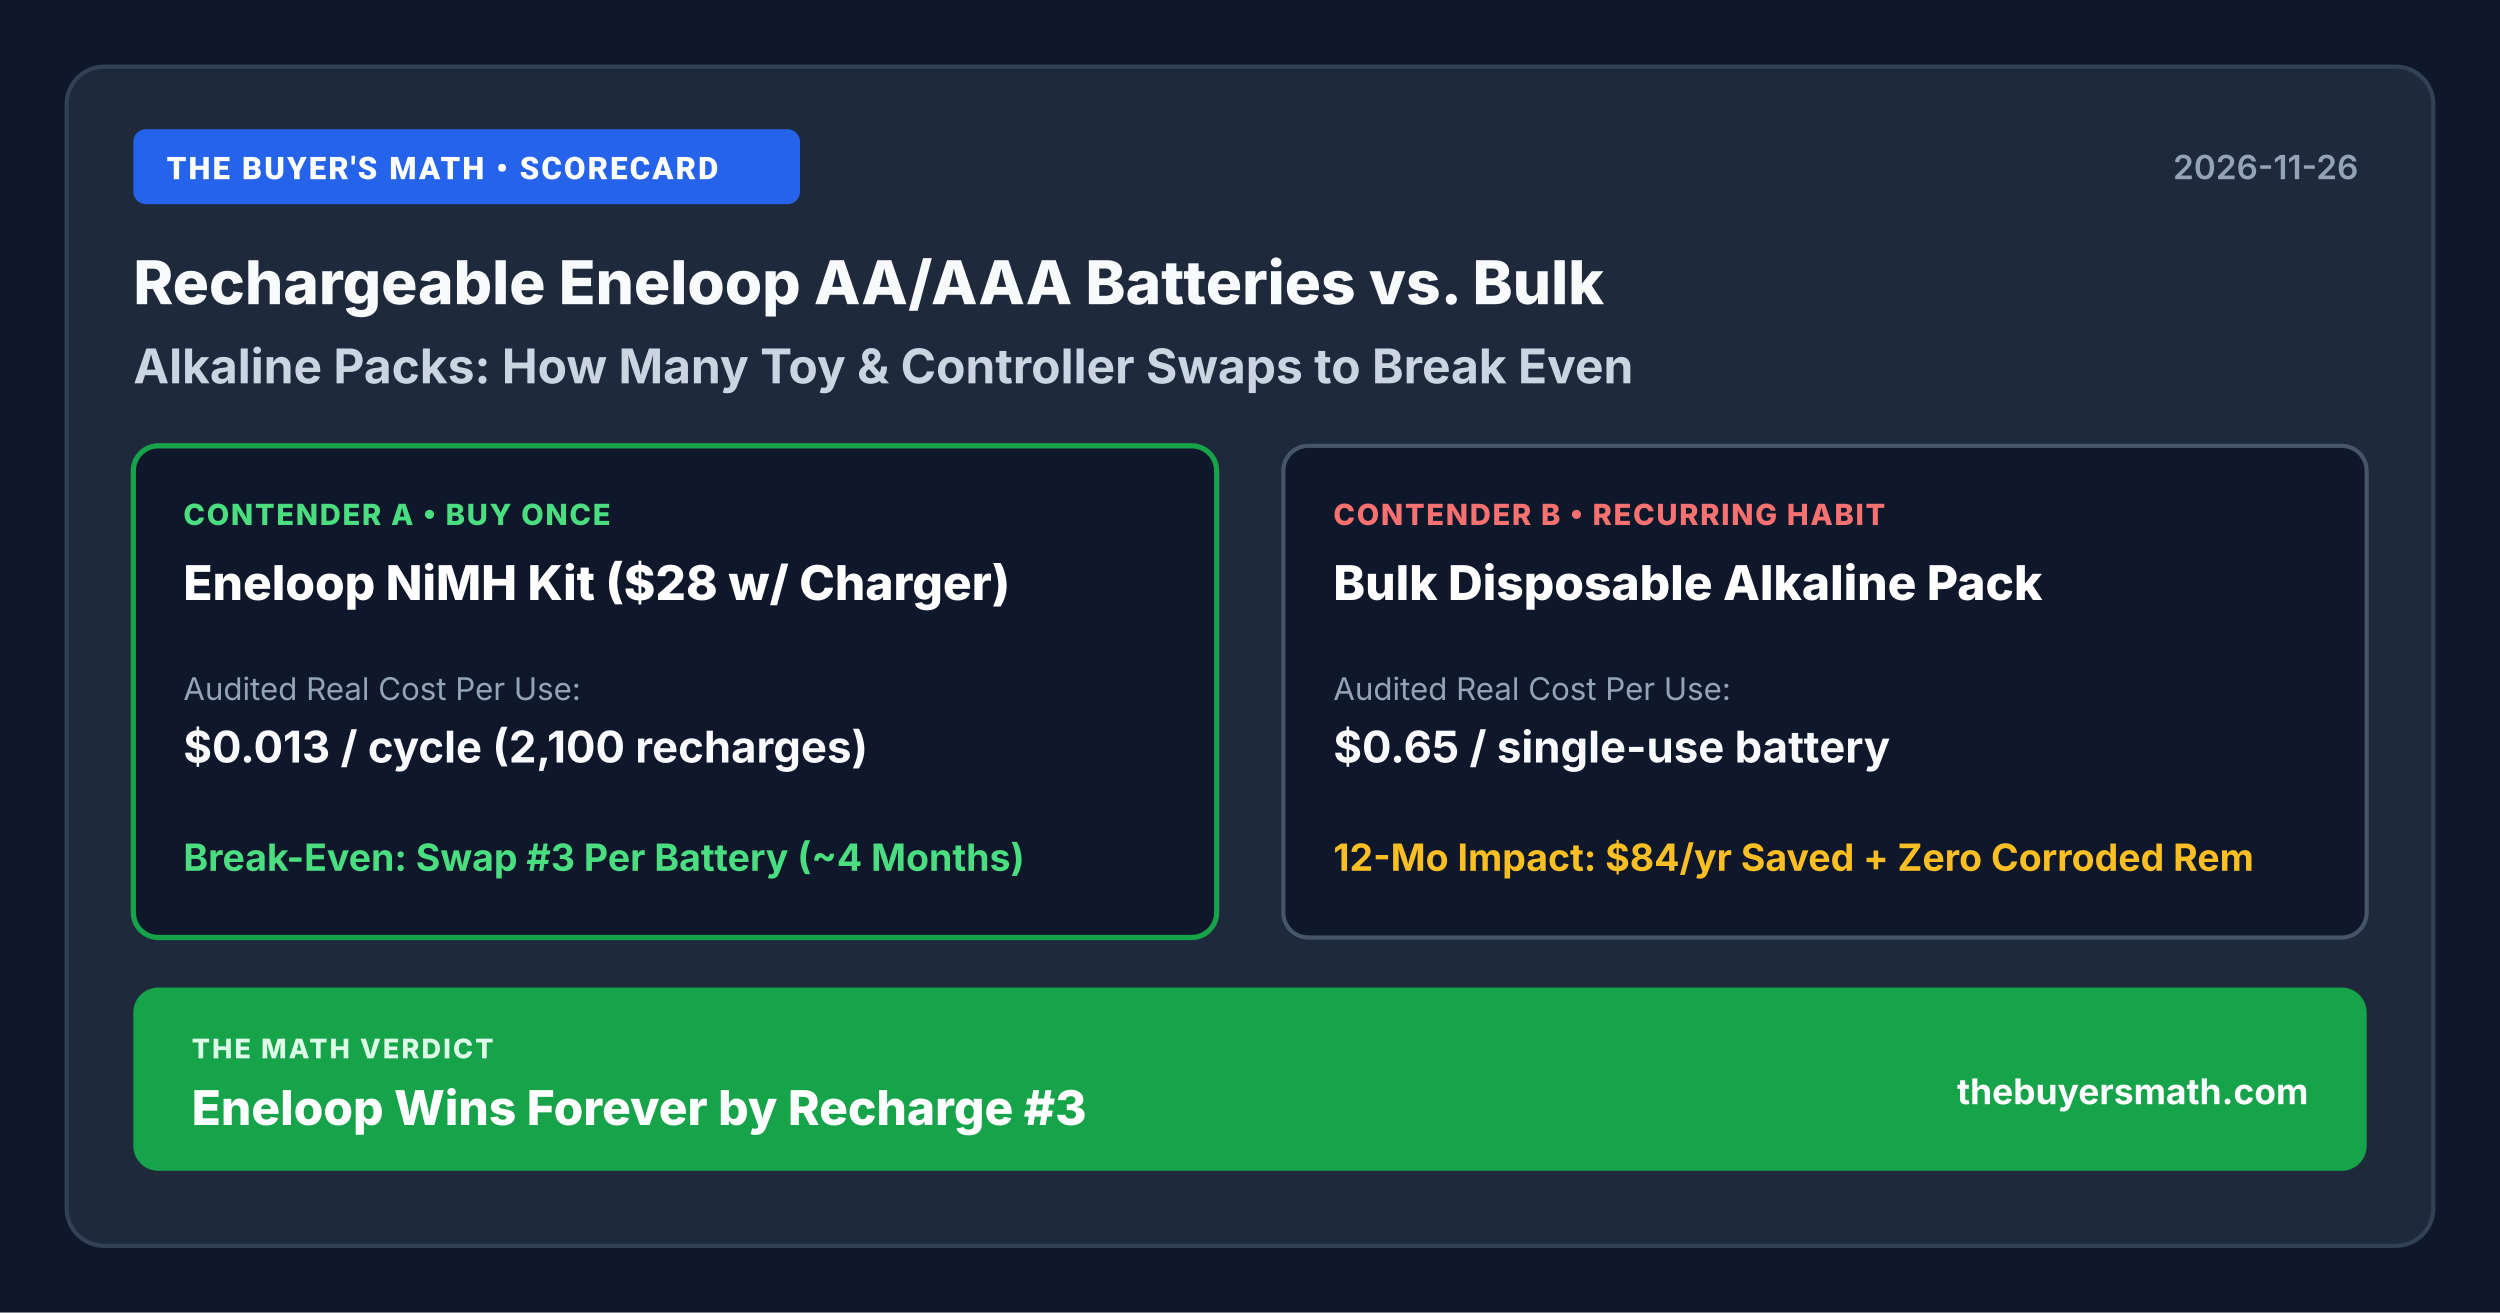
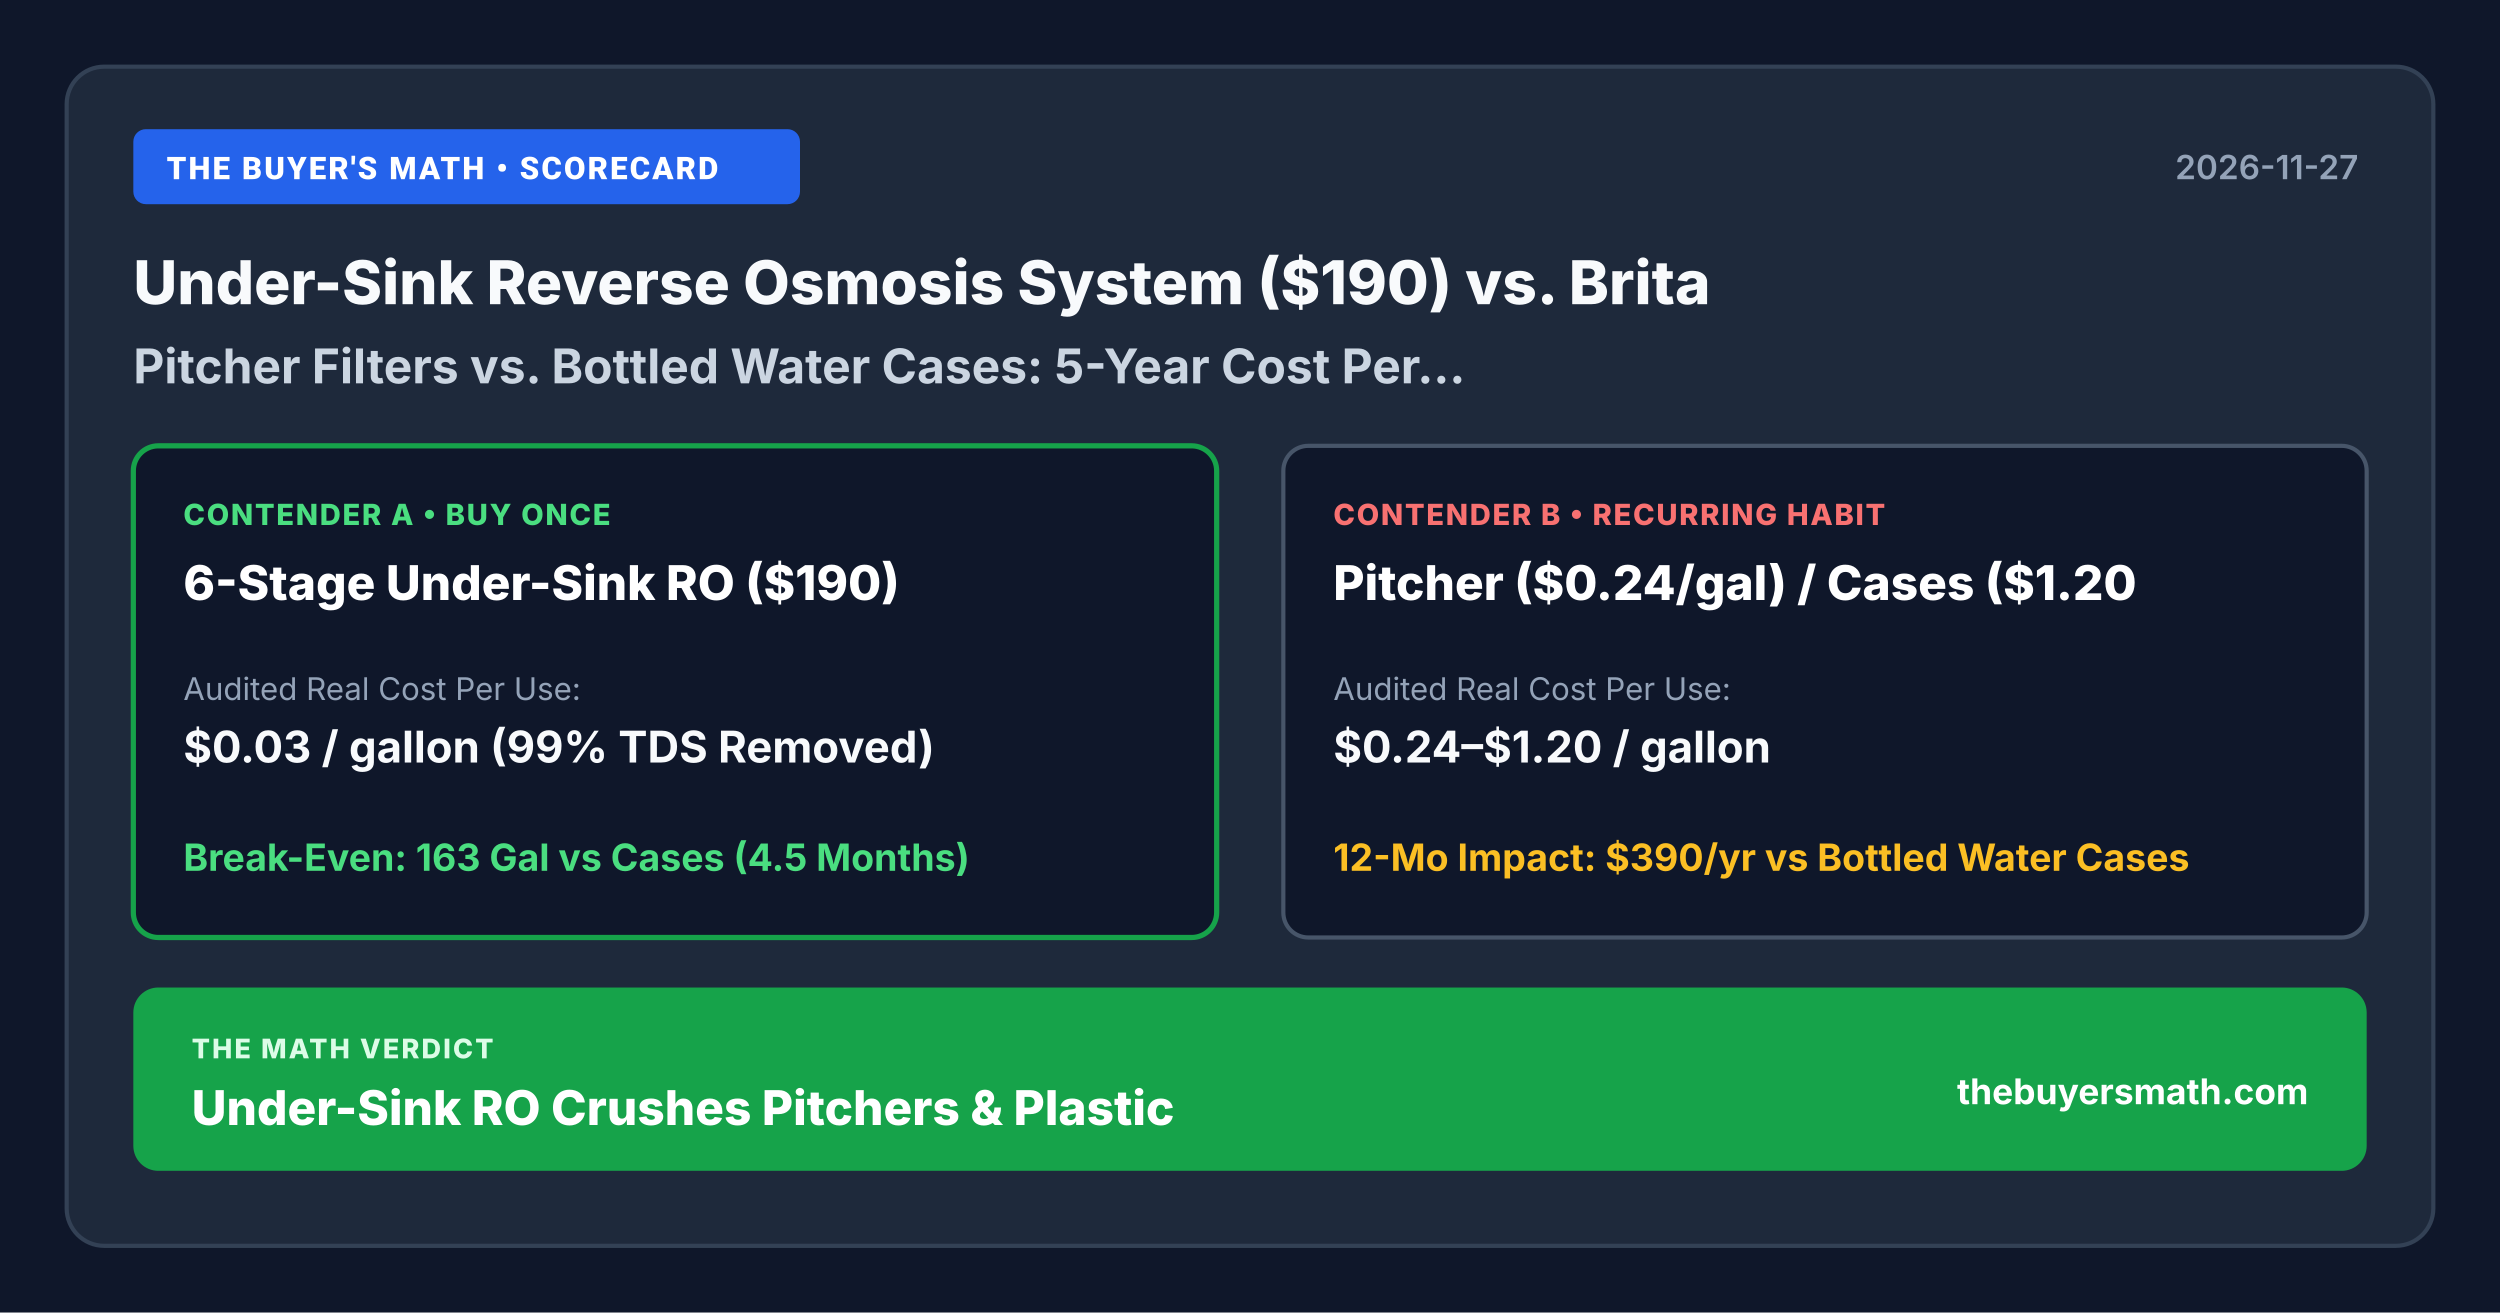
- <svg xmlns="http://www.w3.org/2000/svg" width="1200" height="630" viewBox="0 0 1200 630" role="img" aria-label="Rechargeable Eneloop AA/AAA Batteries vs. Bulk Alkaline Packs: How Many Toy &amp; Controller Swaps to Break Even Scorecard" style="width: 100%; height: auto; display: block; border-radius: 12px; border: 1px solid #cbd5e1; box-shadow: 0 4px 14px rgba(15, 23, 42, 0.08);">
+ <svg xmlns="http://www.w3.org/2000/svg" width="1200" height="630" viewBox="0 0 1200 630" role="img" aria-label="Under-Sink Reverse Osmosis System ($190) vs. Brita Pitcher Filters vs. Bottled Water Cases: 5-Year Cost Per Gallon Scorecard" style="width: 100%; height: auto; display: block; border-radius: 12px; border: 1px solid #cbd5e1; box-shadow: 0 4px 14px rgba(15, 23, 42, 0.08);">
  <rect width="1200" height="630" fill="#0f172a" />
  <rect x="32" y="32" width="1136" height="566" rx="18" fill="#1e293b" stroke="#334155" stroke-width="2" />
  <rect x="64" y="62" width="320" height="36" rx="6" fill="#2563eb" />
  <text x="80" y="86" fill="#ffffff" font-family="system-ui, -apple-system, Segoe UI, Roboto, sans-serif" font-size="15" font-weight="800" letter-spacing="1">THE BUYER'S MATH • SCORECARD</text>
-   <text x="1132" y="86" fill="#94a3b8" font-family="system-ui, -apple-system, sans-serif" font-size="16" font-weight="600" text-anchor="end">2026-11-26</text>
-   <text x="64" y="146" fill="#f8fafc" font-family="system-ui, -apple-system, sans-serif" font-size="29" font-weight="800">Rechargeable Eneloop AA/AAA Batteries vs. Bulk</text>
-   <text x="64" y="184" fill="#cbd5e1" font-family="system-ui, -apple-system, sans-serif" font-size="23" font-weight="700">Alkaline Packs: How Many Toy &amp; Controller Swaps to Break Even</text>
+   <text x="1132" y="86" fill="#94a3b8" font-family="system-ui, -apple-system, sans-serif" font-size="16" font-weight="600" text-anchor="end">2026-11-27</text>
+   <text x="64" y="146" fill="#f8fafc" font-family="system-ui, -apple-system, sans-serif" font-size="29" font-weight="800">Under-Sink Reverse Osmosis System ($190) vs. Brita</text>
+   <text x="64" y="184" fill="#cbd5e1" font-family="system-ui, -apple-system, sans-serif" font-size="23" font-weight="700">Pitcher Filters vs. Bottled Water Cases: 5-Year Cost Per...</text>
  <rect x="64" y="214" width="520" height="236" rx="12" fill="#0f172a" stroke="#16a34a" stroke-width="2.5" />
  <text x="88" y="252" fill="#4ade80" font-family="system-ui, -apple-system, sans-serif" font-size="14" font-weight="800" letter-spacing="0.8">CONTENDER A • BUY ONCE</text>
-   <text x="88" y="288" fill="#ffffff" font-family="system-ui, -apple-system, sans-serif" font-size="23" font-weight="800">Eneloop NiMH Kit ($28 w/ Charger)</text>
+   <text x="88" y="288" fill="#ffffff" font-family="system-ui, -apple-system, sans-serif" font-size="23" font-weight="800">6-Stage Under-Sink RO ($190)</text>
  <text x="88" y="336" fill="#94a3b8" font-family="system-ui, -apple-system, sans-serif" font-size="15">Audited Real Cost Per Use:</text>
-   <text x="88" y="366" fill="#f8fafc" font-family="system-ui, -apple-system, sans-serif" font-size="21" font-weight="700">$0.013 / cycle (2,100 recharges)</text>
-   <text x="88" y="418" fill="#4ade80" font-family="system-ui, -apple-system, sans-serif" font-size="18" font-weight="700">Break-Even: Swap #3 Per Battery (~4 Months)</text>
+   <text x="88" y="366" fill="#f8fafc" font-family="system-ui, -apple-system, sans-serif" font-size="21" font-weight="700">$0.03 / gallon (99% TDS Removed)</text>
+   <text x="88" y="418" fill="#4ade80" font-family="system-ui, -apple-system, sans-serif" font-size="18" font-weight="700">Break-Even: 163 Gal vs Cases (4.5 Months)</text>
  <rect x="616" y="214" width="520" height="236" rx="12" fill="#0f172a" stroke="#475569" stroke-width="2" />
  <text x="640" y="252" fill="#f87171" font-family="system-ui, -apple-system, sans-serif" font-size="14" font-weight="800" letter-spacing="0.8">CONTENDER B • RECURRING HABIT</text>
-   <text x="640" y="288" fill="#ffffff" font-family="system-ui, -apple-system, sans-serif" font-size="23" font-weight="800">Bulk Disposable Alkaline Pack</text>
+   <text x="640" y="288" fill="#ffffff" font-family="system-ui, -apple-system, sans-serif" font-size="23" font-weight="800">Pitcher ($0.24/gal) / Cases ($1.20</text>
  <text x="640" y="336" fill="#94a3b8" font-family="system-ui, -apple-system, sans-serif" font-size="15">Audited Real Cost Per Use:</text>
-   <text x="640" y="366" fill="#f8fafc" font-family="system-ui, -apple-system, sans-serif" font-size="21" font-weight="700">$0.65 / single-use battery</text>
-   <text x="640" y="418" fill="#fbbf24" font-family="system-ui, -apple-system, sans-serif" font-size="18" font-weight="700">12-Mo Impact: $84/yr Saved + Zero Corroded Rem</text>
+   <text x="640" y="366" fill="#f8fafc" font-family="system-ui, -apple-system, sans-serif" font-size="21" font-weight="700">$0.24–$1.20 / gallon</text>
+   <text x="640" y="418" fill="#fbbf24" font-family="system-ui, -apple-system, sans-serif" font-size="18" font-weight="700">12-Mo Impact: $390/yr vs Bottled Water Cases</text>
  <rect x="64" y="474" width="1072" height="88" rx="12" fill="#16a34a" />
  <text x="92" y="508" fill="#dcfce7" font-family="system-ui, -apple-system, sans-serif" font-size="13" font-weight="800" letter-spacing="1">THE MATH VERDICT</text>
-   <text x="92" y="540" fill="#ffffff" font-family="system-ui, -apple-system, sans-serif" font-size="23" font-weight="800">Eneloop Wins Forever by Recharge #3</text>
+   <text x="92" y="540" fill="#ffffff" font-family="system-ui, -apple-system, sans-serif" font-size="23" font-weight="800">Under-Sink RO Crushes Pitchers &amp; Plastic</text>
  <text x="1108" y="530" fill="#ffffff" font-family="system-ui, -apple-system, sans-serif" font-size="17" font-weight="700" text-anchor="end">thebuyersmath.com</text>
</svg>
